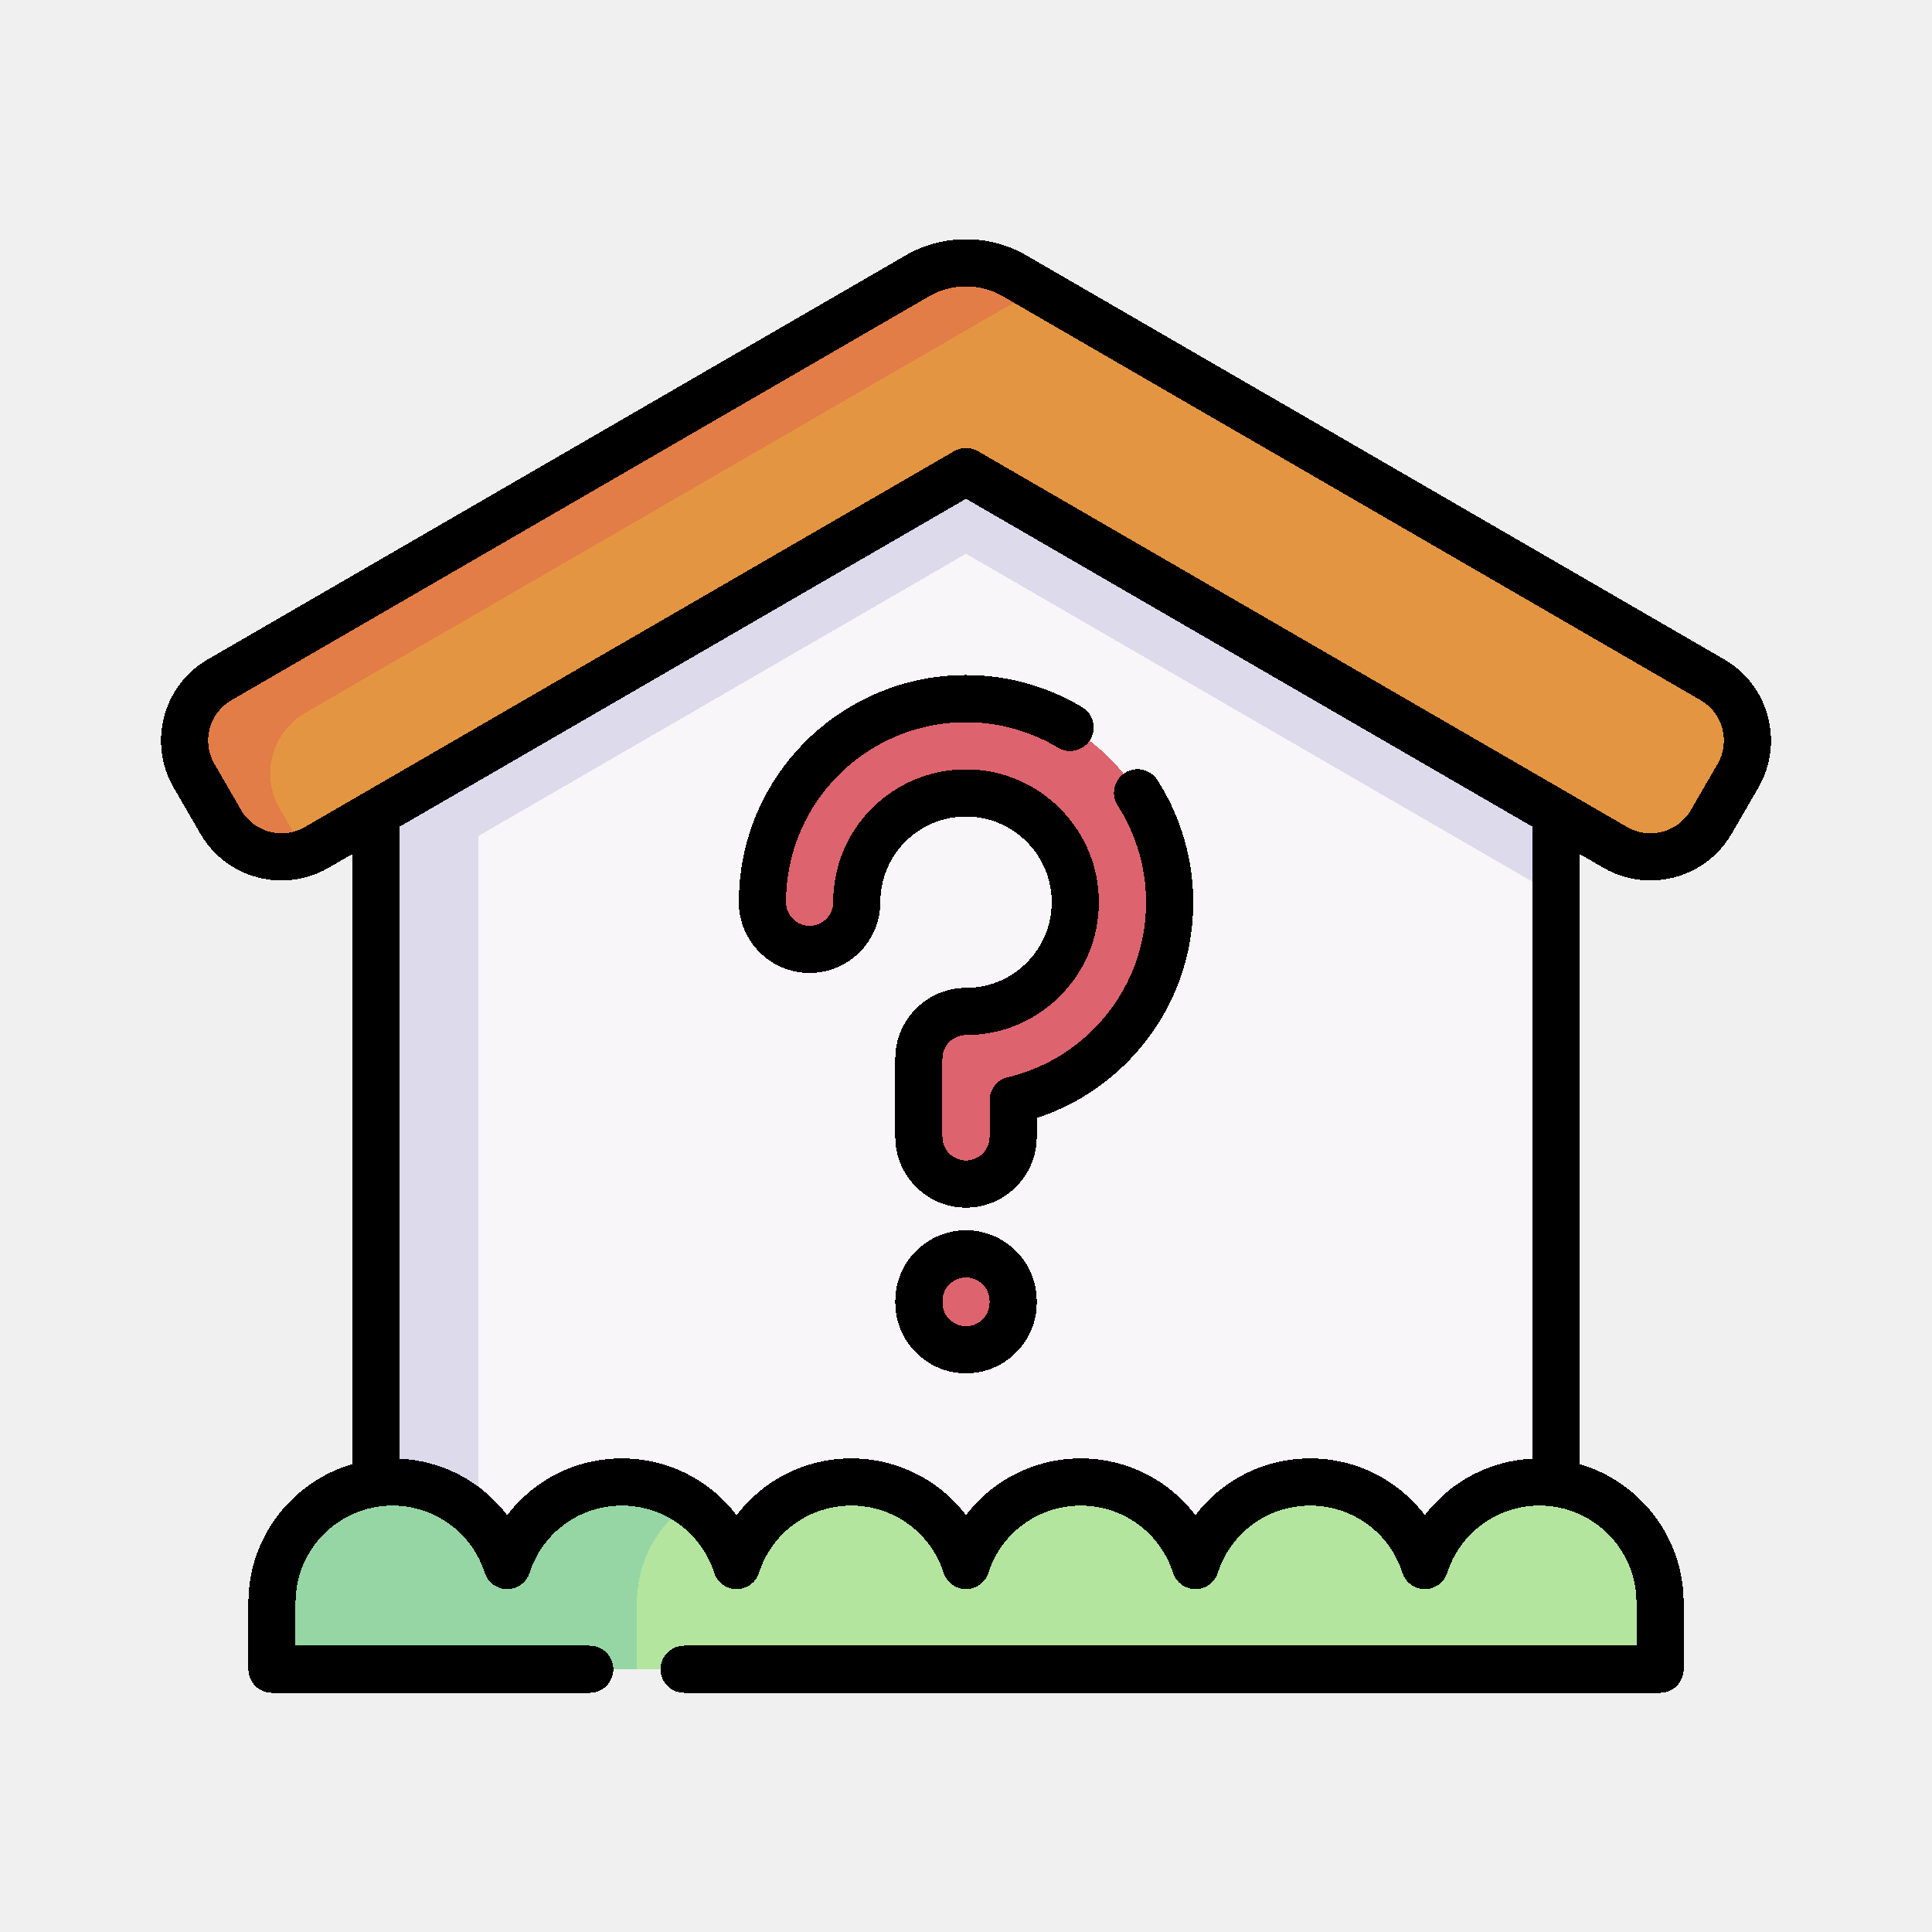
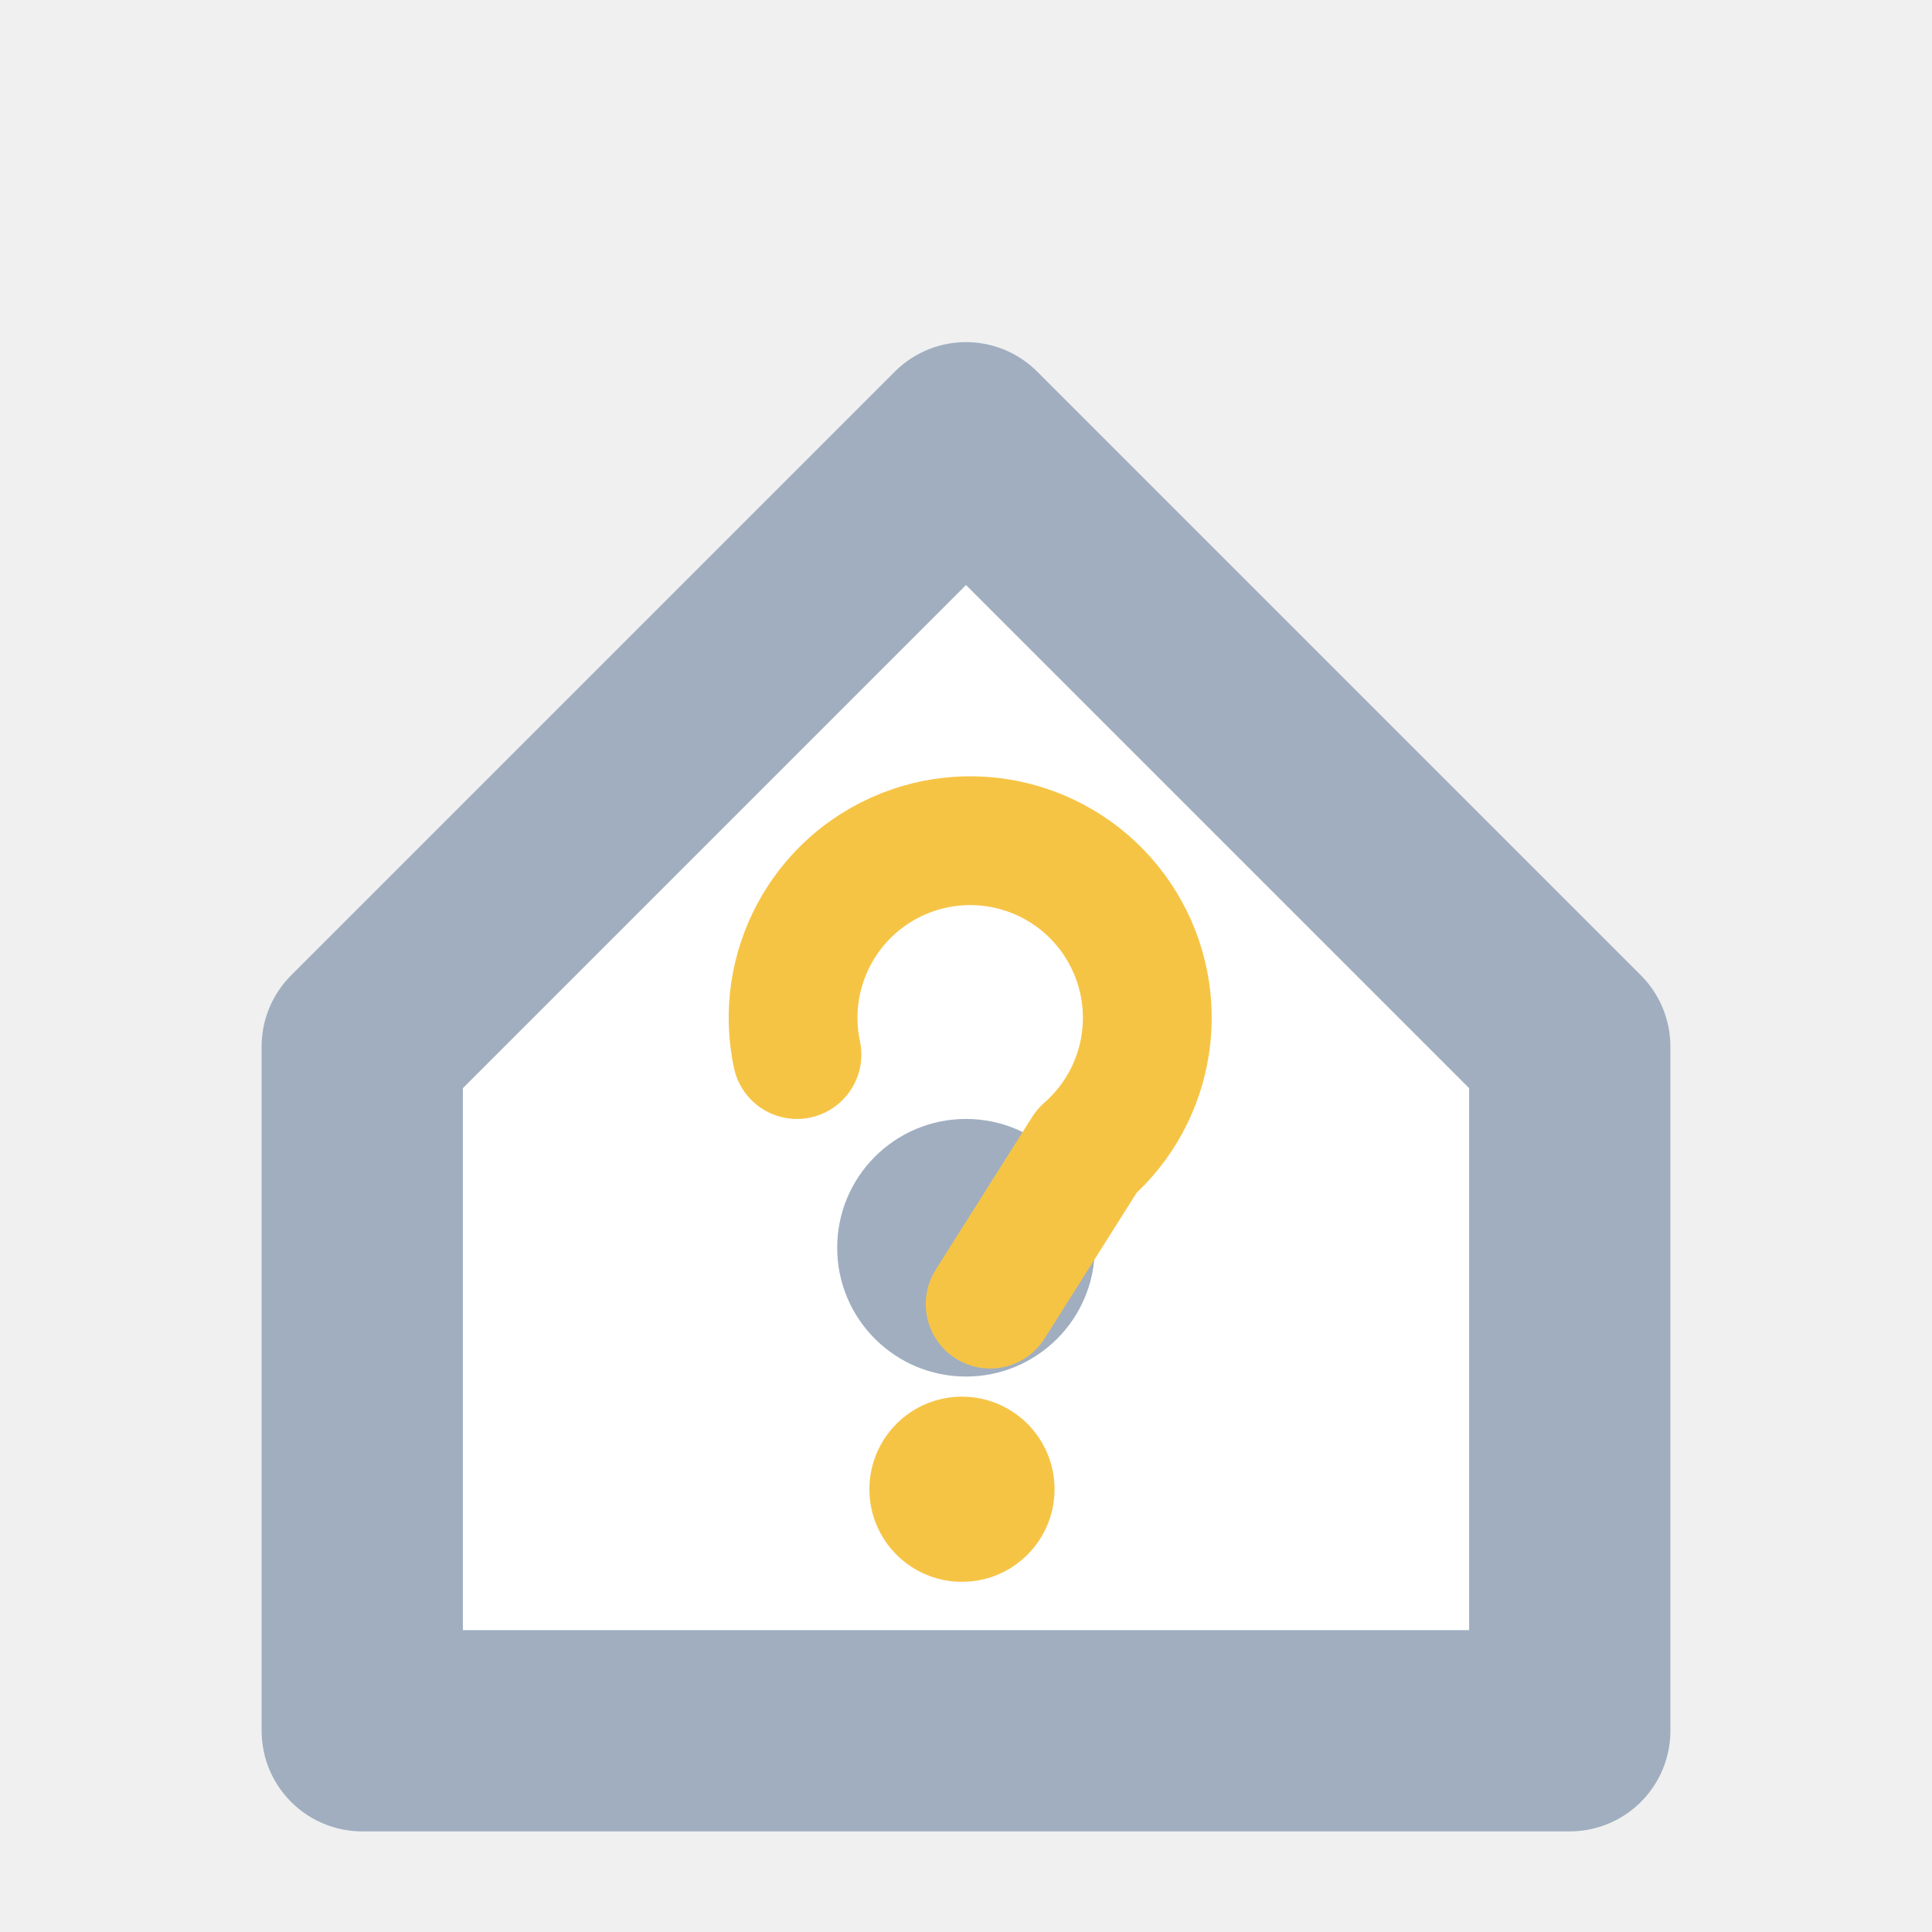
- <svg xmlns="http://www.w3.org/2000/svg" shape-rendering="crispEdges" viewBox="0 0 48 48" width="48" height="48">
-   <g style="display:inline">
-     <g style="stroke-width:12.8">
-       <g style="stroke-width:12.8">
-         <path fill="#f9f6f9" d="M443.721 171.838v284.964H68.259V171.838l32.589-18.864 155.136-89.821z" style="stroke-width:163.841" transform="translate(4 4)scale(.07813)" />
-         <path fill="#dddaec" d="M443.721 171.838v61.741L255.984 124.894 68.259 233.579v-61.741l32.589-18.864 155.136-89.821z" style="stroke-width:163.841" transform="translate(4 4)scale(.07813)" />
-         <path fill="#dddaec" d="M100.848 152.974v303.828H68.259V171.838Z" style="stroke-width:163.841" transform="translate(4 4)scale(.07813)" />
-         <path fill="#e49542" d="M462.485 218.293 255.988 98.745 49.491 218.293c-10.662 6.173-24.31 2.533-30.483-8.129l-8.512-14.704c-6.173-10.662-2.533-24.31 8.129-30.483l221.93-128.482a30.8 30.8 0 0 1 30.865 0l221.931 128.482c10.662 6.173 14.302 19.82 8.129 30.483l-8.512 14.704c-6.173 10.662-19.82 14.301-30.483 8.129" style="stroke-width:163.841" transform="translate(4 4)scale(.07813)" />
-         <path fill="#e27d47" d="M282.372 42.849c-5.039.148-10.054 1.515-14.551 4.14L45.892 175.462c-10.67 6.173-14.305 19.825-8.132 30.483l8.132 14.046c-9.968 3.598-21.39-.333-26.885-9.82l-8.514-14.711c-6.173-10.658-2.538-24.31 8.132-30.483L240.554 36.504a30.77 30.77 0 0 1 30.864 0z" style="stroke-width:163.841" transform="translate(4 4)scale(.07813)" />
-         <path fill="#b3e59f" d="M35.285 458.393c0-21.166 17.158-38.324 38.324-38.324 17.06 0 31.509 11.15 36.476 26.557 4.967-15.408 19.416-26.557 36.476-26.557s31.509 11.15 36.476 26.557c4.967-15.408 19.416-26.557 36.476-26.557s31.509 11.15 36.476 26.557c4.967-15.408 19.416-26.557 36.476-26.557s31.509 11.15 36.476 26.557c4.967-15.408 19.416-26.557 36.476-26.557s31.509 11.15 36.476 26.557c4.967-15.408 19.416-26.557 36.476-26.557 21.166 0 38.324 17.158 38.324 38.324v21.221H35.285Z" style="stroke-width:163.841" transform="translate(4 4)scale(.07813)" />
-         <path fill="#95d6a4" d="M168.107 426.706c-10.116 6.9-16.757 18.519-16.757 31.69v21.217H35.285v-21.217c0-21.168 17.151-38.331 38.319-38.331 17.065 0 31.518 11.151 36.483 26.564 4.965-15.414 19.418-26.564 36.471-26.564 7.996 0 15.413 2.44 21.549 6.641" style="stroke-width:163.841" transform="translate(4 4)scale(.07813)" />
-         <g style="stroke-width:12.8">
-           <g style="stroke-width:12.8">
-             <path fill="#dd636e" d="M255.99 325.326c-8.284 0-15-6.716-15-15V285.44c0-8.284 6.716-15 15-15 9.614 0 18.562-3.847 25.192-10.832 6.627-6.979 10.001-16.135 9.501-25.78-.938-18.064-15.858-32.501-33.97-32.866-17.641-.386-32.704 12.487-35.13 29.871a35 35 0 0 0-.336 4.864c0 8.284-6.716 15-15 15s-15-6.716-15-15c0-3.015.21-6.047.623-9.011 4.526-32.425 32.623-56.393 65.447-55.718 33.761.681 61.576 27.609 63.324 61.305.932 17.942-5.355 34.985-17.704 47.991-8.672 9.134-19.85 15.493-31.948 18.395v11.667c.001 8.285-6.715 15-14.999 15" style="stroke-width:163.841" transform="translate(4 4)scale(.07813)" />
-           </g>
-           <path fill="#dd636e" d="M255.99 378.016c-8.284 0-15-6.716-15-15v-.5c0-8.284 6.716-15 15-15s15 6.716 15 15v.5c0 8.284-6.716 15-15 15" style="stroke-width:163.841" transform="translate(4 4)scale(.07813)" />
-         </g>
-       </g>
-       <g style="stroke-width:12.8">
-         <path d="M497.109 158.486 275.179 30.005c-11.838-6.854-26.545-6.853-38.381 0L14.867 158.486C.644 166.721-4.23 184.993 4.005 199.217l8.512 14.704c8.235 14.223 26.508 19.096 40.732 10.862l7.51-4.348v193.982c-19.029 5.569-32.973 23.168-32.973 43.974v21.22a7.5 7.5 0 0 0 7.5 7.5h101.061a7.5 7.5 0 0 0 7.5-7.5 7.5 7.5 0 0 0-7.5-7.5H42.786v-13.72c0-16.994 13.826-30.82 30.82-30.82 13.429 0 25.22 8.582 29.342 21.354a7.5 7.5 0 0 0 14.276.001 30.735 30.735 0 0 1 29.333-21.354c13.429 0 25.22 8.582 29.342 21.354a7.5 7.5 0 0 0 14.276 0c4.122-12.772 15.914-21.354 29.343-21.354a30.73 30.73 0 0 1 29.332 21.354 7.5 7.5 0 0 0 14.276 0c4.122-12.772 15.914-21.354 29.343-21.354 13.431 0 25.218 8.58 29.331 21.35a7.5 7.5 0 0 0 7.137 5.201h.002a7.5 7.5 0 0 0 7.138-5.197c4.122-12.772 15.913-21.354 29.342-21.354 13.432 0 25.219 8.58 29.332 21.35a7.5 7.5 0 0 0 7.137 5.201h.002a7.5 7.5 0 0 0 7.138-5.197c4.122-12.772 15.913-21.354 29.342-21.354 16.994 0 30.82 13.826 30.82 30.82v13.72H166.35a7.5 7.5 0 0 0-7.5 7.5 7.5 7.5 0 0 0 7.5 7.5h310.34a7.5 7.5 0 0 0 7.5-7.5v-21.22c0-20.803-13.939-38.4-32.965-43.972V220.438l7.506 4.345a29.6 29.6 0 0 0 14.885 4.005c10.297 0 20.327-5.333 25.848-14.868l8.512-14.703c8.23-14.224 3.357-32.496-10.867-40.731m-60.887 254.148c-13.802.636-26.264 7.359-34.332 17.977-8.479-11.166-21.818-18.04-36.474-18.04-14.651 0-27.992 6.874-36.476 18.04-8.479-11.166-21.819-18.04-36.474-18.04-14.653 0-27.996 6.876-36.48 18.043-8.481-11.167-21.821-18.043-36.47-18.043-14.654 0-27.997 6.875-36.48 18.044-8.483-11.169-21.826-18.044-36.479-18.044-14.649 0-27.988 6.875-36.471 18.044-8.066-10.619-20.526-17.343-34.327-17.981V211.752l180.229-104.34 180.233 104.343zm58.767-220.932-8.511 14.703c-4.092 7.067-13.169 9.488-20.235 5.396L259.746 92.255a7.5 7.5 0 0 0-7.516 0L45.733 211.802c-7.065 4.089-16.145 1.67-20.234-5.396l-8.512-14.704c-4.092-7.066-1.671-16.144 5.396-20.234l221.93-128.482a23.36 23.36 0 0 1 23.35 0l221.931 128.481c7.066 4.091 9.487 13.169 5.395 20.235" style="stroke-width:12.8" transform="translate(4 4)scale(.07813)" />
-         <path d="M184.437 225.662a73 73 0 0 0-.691 10.04c0 12.407 10.094 22.5 22.5 22.5s22.5-10.093 22.5-22.5q0-1.957.269-3.836c1.872-13.444 13.399-23.412 26.953-23.412q.296 0 .596.006c14.198.29 25.896 11.606 26.633 25.76.393 7.565-2.254 14.75-7.443 20.222-5.215 5.481-12.234 8.5-19.767 8.5-12.406 0-22.5 10.093-22.5 22.5v24.88c0 12.407 10.094 22.5 22.5 22.5s22.5-10.093 22.5-22.5v-5.995a72.05 72.05 0 0 0 29.888-18.899c13.781-14.507 20.8-33.522 19.763-53.547a71.9 71.9 0 0 0-11.244-34.952 7.5 7.5 0 1 0-12.632 8.087 56.9 56.9 0 0 1 8.896 27.645c.822 15.871-4.738 30.941-15.661 42.44-7.626 8.04-17.397 13.666-28.257 16.269a7.5 7.5 0 0 0-5.752 7.293v11.66c0 4.136-3.364 7.5-7.5 7.5s-7.5-3.364-7.5-7.5v-24.88c0-4.135 3.364-7.5 7.5-7.5 11.681 0 22.56-4.674 30.642-13.169 8.055-8.492 12.156-19.619 11.549-31.331-1.144-21.968-19.287-39.529-41.299-39.979q-.462-.01-.923-.01c-21.009 0-38.892 15.474-41.793 36.313a42 42 0 0 0-.416 5.935c0 4.136-3.364 7.5-7.5 7.5s-7.5-3.364-7.5-7.5c0-2.666.185-5.351.548-7.973 4.007-28.682 28.903-49.838 57.873-49.259a56.93 56.93 0 0 1 28.03 8.058 7.5 7.5 0 1 0 7.697-12.874 71.95 71.95 0 0 0-35.423-10.181c-36.573-.745-67.977 25.975-73.036 62.189m71.552 114.354c-12.406 0-22.5 10.093-22.5 22.5v.5c0 12.407 10.094 22.5 22.5 22.5s22.5-10.093 22.5-22.5v-.5c0-12.407-10.094-22.5-22.5-22.5m7.5 23c0 4.136-3.364 7.5-7.5 7.5s-7.5-3.364-7.5-7.5v-.5c0-4.136 3.364-7.5 7.5-7.5s7.5 3.364 7.5 7.5z" style="stroke-width:12.8" transform="translate(4 4)scale(.07813)" />
-       </g>
-     </g>
-   </g>
+ <svg xmlns="http://www.w3.org/2000/svg" viewBox="0 0 48 48" width="48" height="48">
+   <path d="M9 43 L9 26 L24 11 L39 26 L39 43 Z" fill="#FFFFFF" stroke="#FFFFFF" stroke-width="2.6" stroke-linejoin="round" stroke-linecap="round" />
+   <path d="M9 43 L9 26 L24 11 L39 26 L39 43 Z" fill="none" stroke="#A0AEC0" stroke-width="5" stroke-linecap="round" stroke-linejoin="round" />
+   <path fill-rule="evenodd" d="M20.8 31 A3.2 3.2 0 1 0 27.2 31 A3.2 3.2 0 1 0 20.8 31 Z" fill="#A0AEC0" />
+   <path d="M19.8 26.2 A4.4 4.4 0 1 1 27 28.6 L24.6 32.4" fill="none" stroke="#F6C445" stroke-width="3.2" stroke-linecap="round" stroke-linejoin="round" />
+   <path d="M21.6 37 A2.3 2.3 0 1 0 26.2 37 A2.3 2.3 0 1 0 21.6 37 Z" fill="#F6C445" />
</svg>
